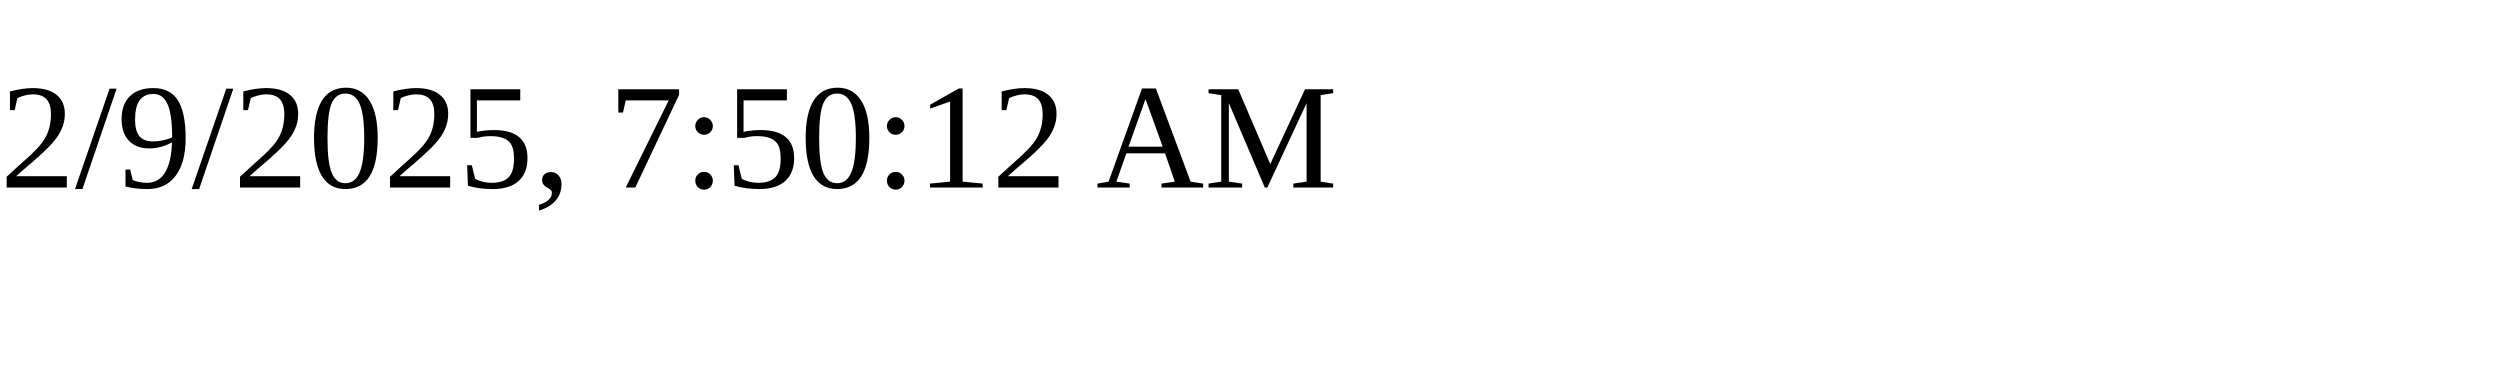
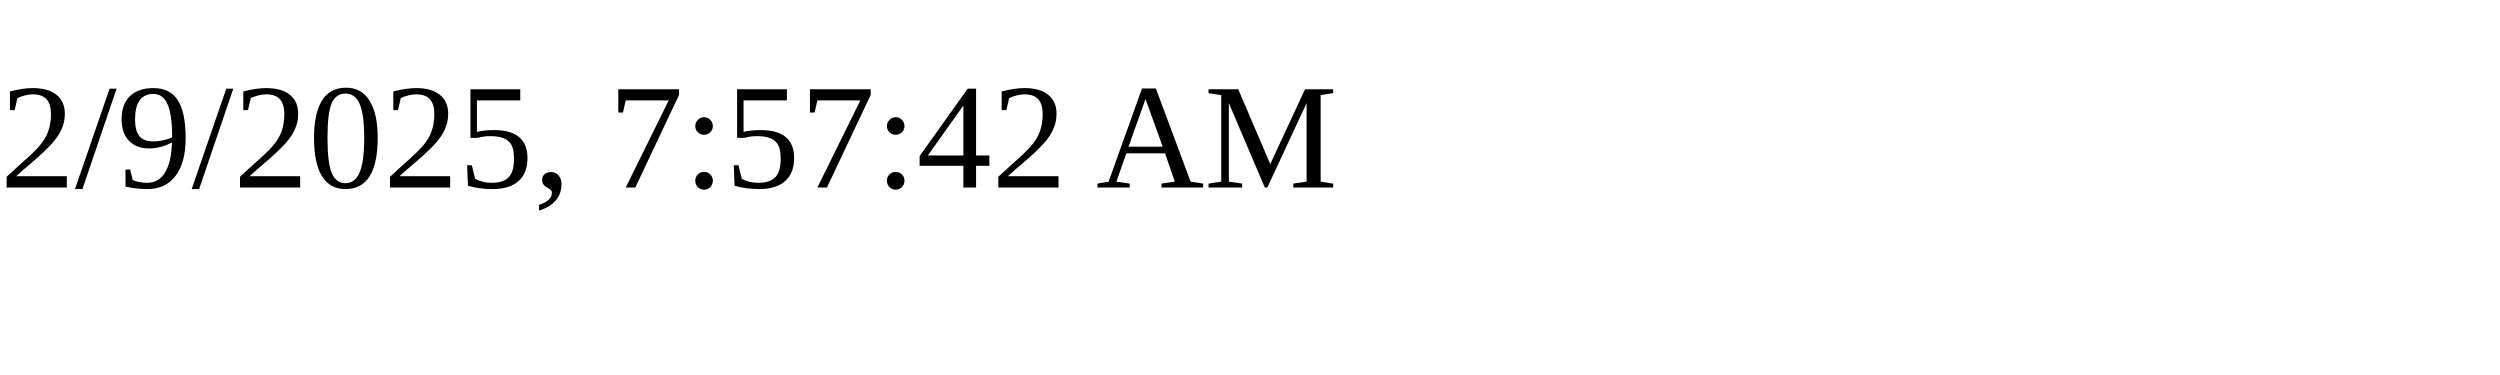
<svg xmlns="http://www.w3.org/2000/svg" height="30" width="200">
-   <text x="0" y="15">2/9/2025, 7:50:12 AM</text>
+   <text x="0" y="15">2/9/2025, 7:57:42 AM</text>
</svg>
